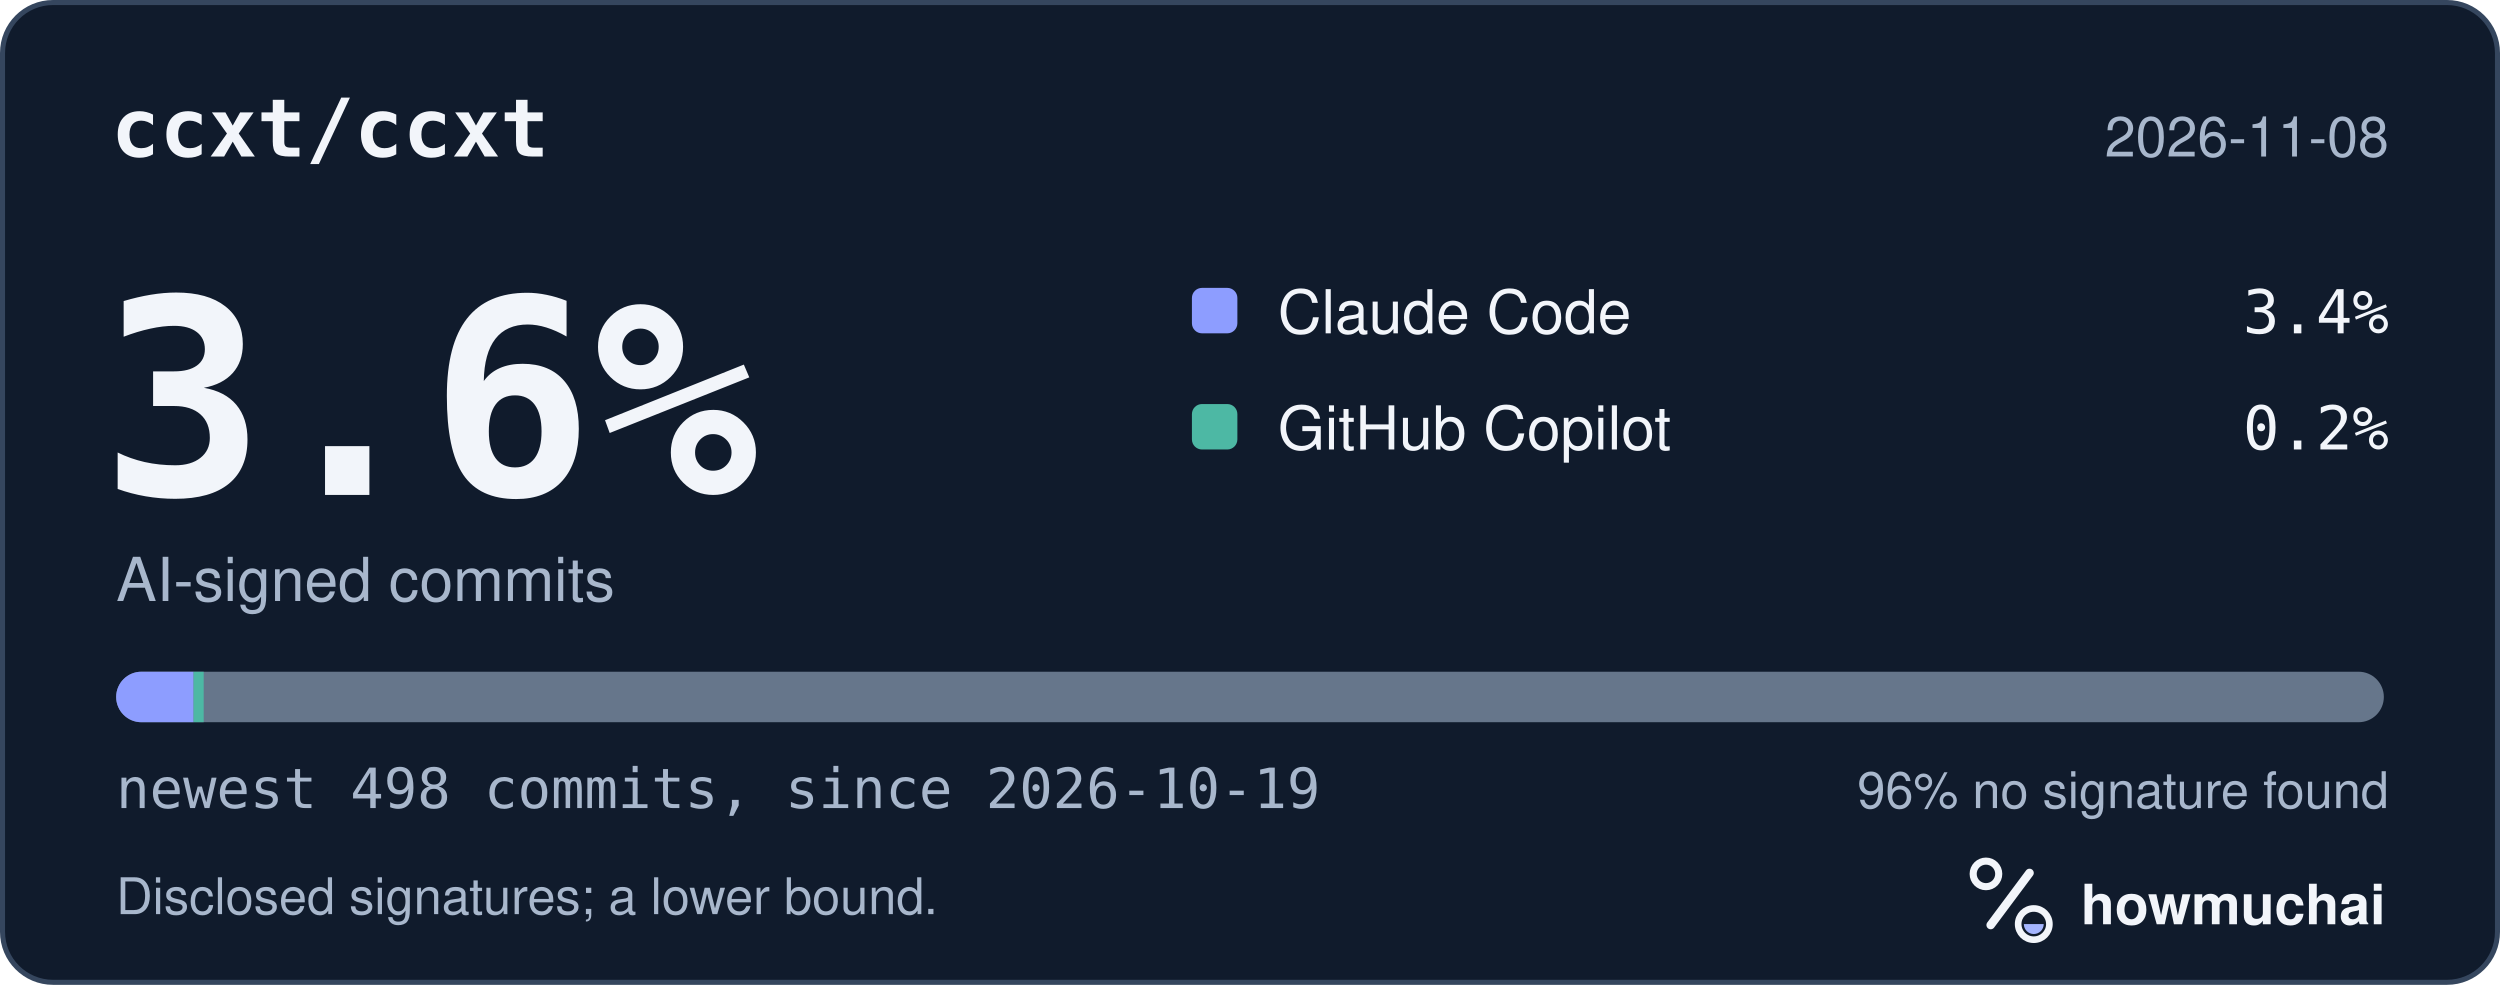
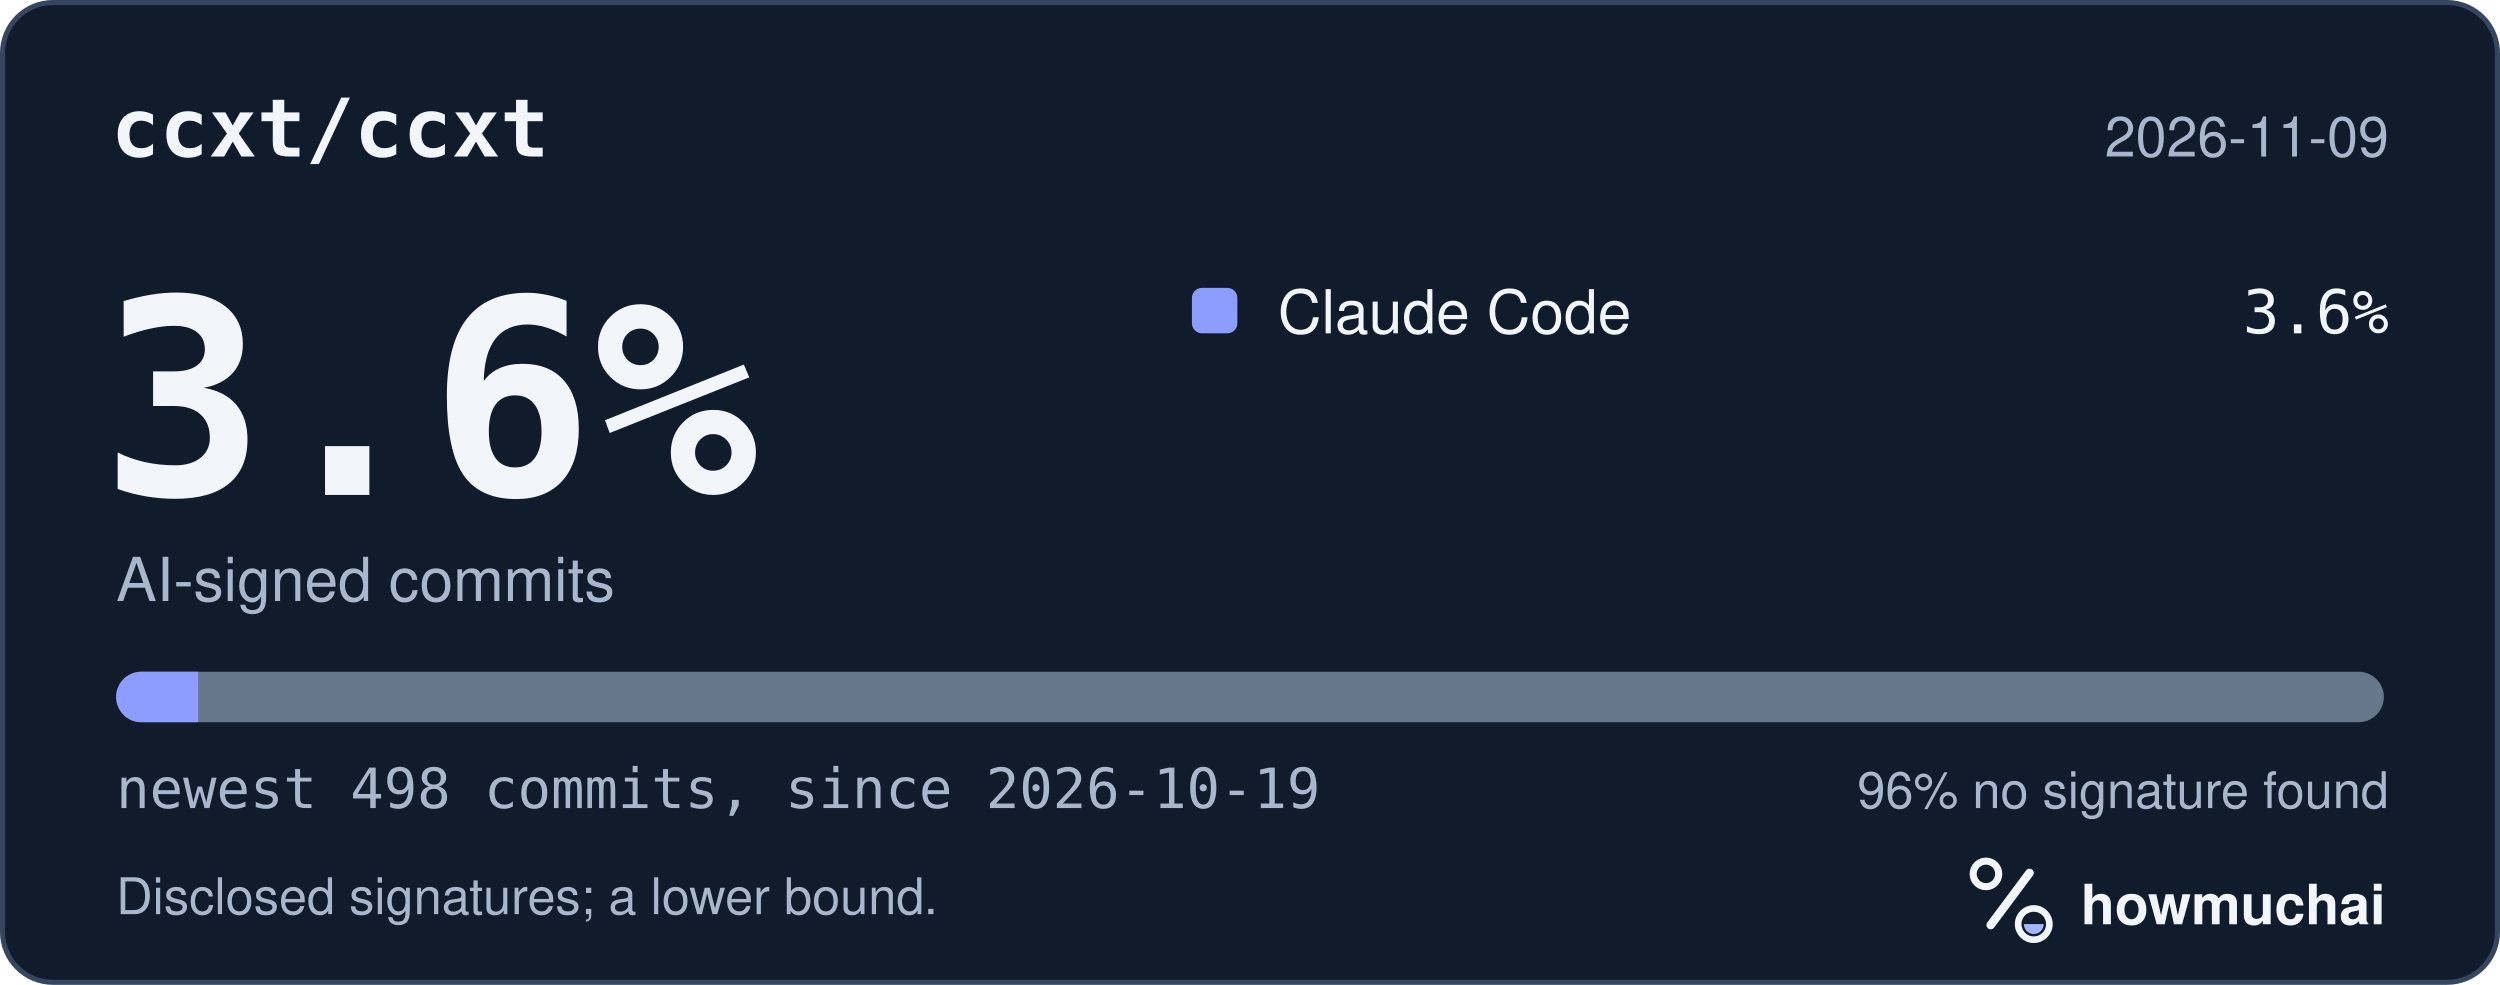
<svg xmlns="http://www.w3.org/2000/svg" width="495" height="195" viewBox="0 0 495 195" role="img" aria-labelledby="hm-t hm-d">
  <rect x="0.5" y="0.5" width="494" height="194" rx="10" fill="#101B2C" stroke="#35465E" />
  <text x="22" y="31" fill="#F2F5FA" font-family="ui-monospace, SF Mono, Menlo, Consolas, IBM Plex Mono, monospace" font-size="16" font-weight="600">ccxt/ccxt</text>
-   <text x="473" y="31" fill="#A8B7CC" font-family="-apple-system, BlinkMacSystemFont, Segoe UI, Helvetica, Arial, Fira Sans, sans-serif" font-size="11" text-anchor="end">2026-11-08</text>
+   <text x="473" y="31" fill="#A8B7CC" font-family="-apple-system, BlinkMacSystemFont, Segoe UI, Helvetica, Arial, Fira Sans, sans-serif" font-size="11" text-anchor="end">2026-11-09</text>
  <text x="20" y="98" fill="#F2F5FA" font-family="ui-monospace, SF Mono, Menlo, Consolas, IBM Plex Mono, monospace" font-size="54" font-weight="700">3.6%</text>
  <text x="23" y="119" fill="#A8B7CC" font-family="-apple-system, BlinkMacSystemFont, Segoe UI, Helvetica, Arial, Fira Sans, sans-serif" font-size="12">AI-signed commits</text>
  <rect x="236" y="57" width="9" height="9" rx="2" fill="#8D9DFF" />
  <text x="253" y="66" fill="#F2F5FA" font-family="-apple-system, BlinkMacSystemFont, Segoe UI, Helvetica, Arial, Fira Sans, sans-serif" font-size="12">Claude Code</text>
-   <text x="473" y="66" fill="#F2F5FA" font-family="ui-monospace, SF Mono, Menlo, Consolas, IBM Plex Mono, monospace" font-size="12" text-anchor="end">3.4%</text>
-   <rect x="236" y="80" width="9" height="9" rx="2" fill="#4DB8A4" />
-   <text x="253" y="89" fill="#F2F5FA" font-family="-apple-system, BlinkMacSystemFont, Segoe UI, Helvetica, Arial, Fira Sans, sans-serif" font-size="12">GitHub Copilot</text>
-   <text x="473" y="89" fill="#F2F5FA" font-family="ui-monospace, SF Mono, Menlo, Consolas, IBM Plex Mono, monospace" font-size="12" text-anchor="end">0.2%</text>
+   <text x="473" y="66" fill="#F2F5FA" font-family="ui-monospace, SF Mono, Menlo, Consolas, IBM Plex Mono, monospace" font-size="12" text-anchor="end">3.6%</text>
  <defs>
    <clipPath id="hm-bar">
      <rect x="23" y="133" width="449" height="10" rx="5" />
    </clipPath>
  </defs>
  <rect x="23" y="133" width="449" height="10" rx="5" fill="#66768B" />
  <g clip-path="url(#hm-bar)">
-     <rect x="23.00" y="133" width="15.33" height="10" fill="#8D9DFF" />
-     <rect x="38.33" y="133" width="2.00" height="10" fill="#4DB8A4" />
+     <rect x="23.00" y="133" width="16.23" height="10" fill="#8D9DFF" />
  </g>
  <text x="23" y="160" fill="#A8B7CC" font-family="ui-monospace, SF Mono, Menlo, Consolas, IBM Plex Mono, monospace" font-size="11">newest 498 commits, since 2026-10-19</text>
  <text x="473" y="160" fill="#A8B7CC" font-family="-apple-system, BlinkMacSystemFont, Segoe UI, Helvetica, Arial, Fira Sans, sans-serif" font-size="10" text-anchor="end">96% no signature found</text>
  <text x="23" y="181" fill="#A8B7CC" font-family="-apple-system, BlinkMacSystemFont, Segoe UI, Helvetica, Arial, Fira Sans, sans-serif" font-size="10">Disclosed signatures; a lower bound.</text>
  <g transform="translate(386 166) scale(0.046875)">
    <circle cx="154" cy="150" r="54" fill="none" stroke="#F2F5FA" stroke-width="30" />
    <path d="M174 366 338 146" fill="none" stroke="#F2F5FA" stroke-width="36" stroke-linecap="round" />
    <circle cx="356" cy="362" r="66" fill="none" stroke="#F2F5FA" stroke-width="28" />
    <path d="M314 362a42 42 0 0 0 84 0Z" fill="#A4B5FF" />
  </g>
  <text x="412" y="183" fill="#F2F5FA" font-family="-apple-system, BlinkMacSystemFont, Segoe UI, Helvetica, Arial, Fira Sans, sans-serif" font-size="11" font-weight="650">howmuchai</text>
</svg>
